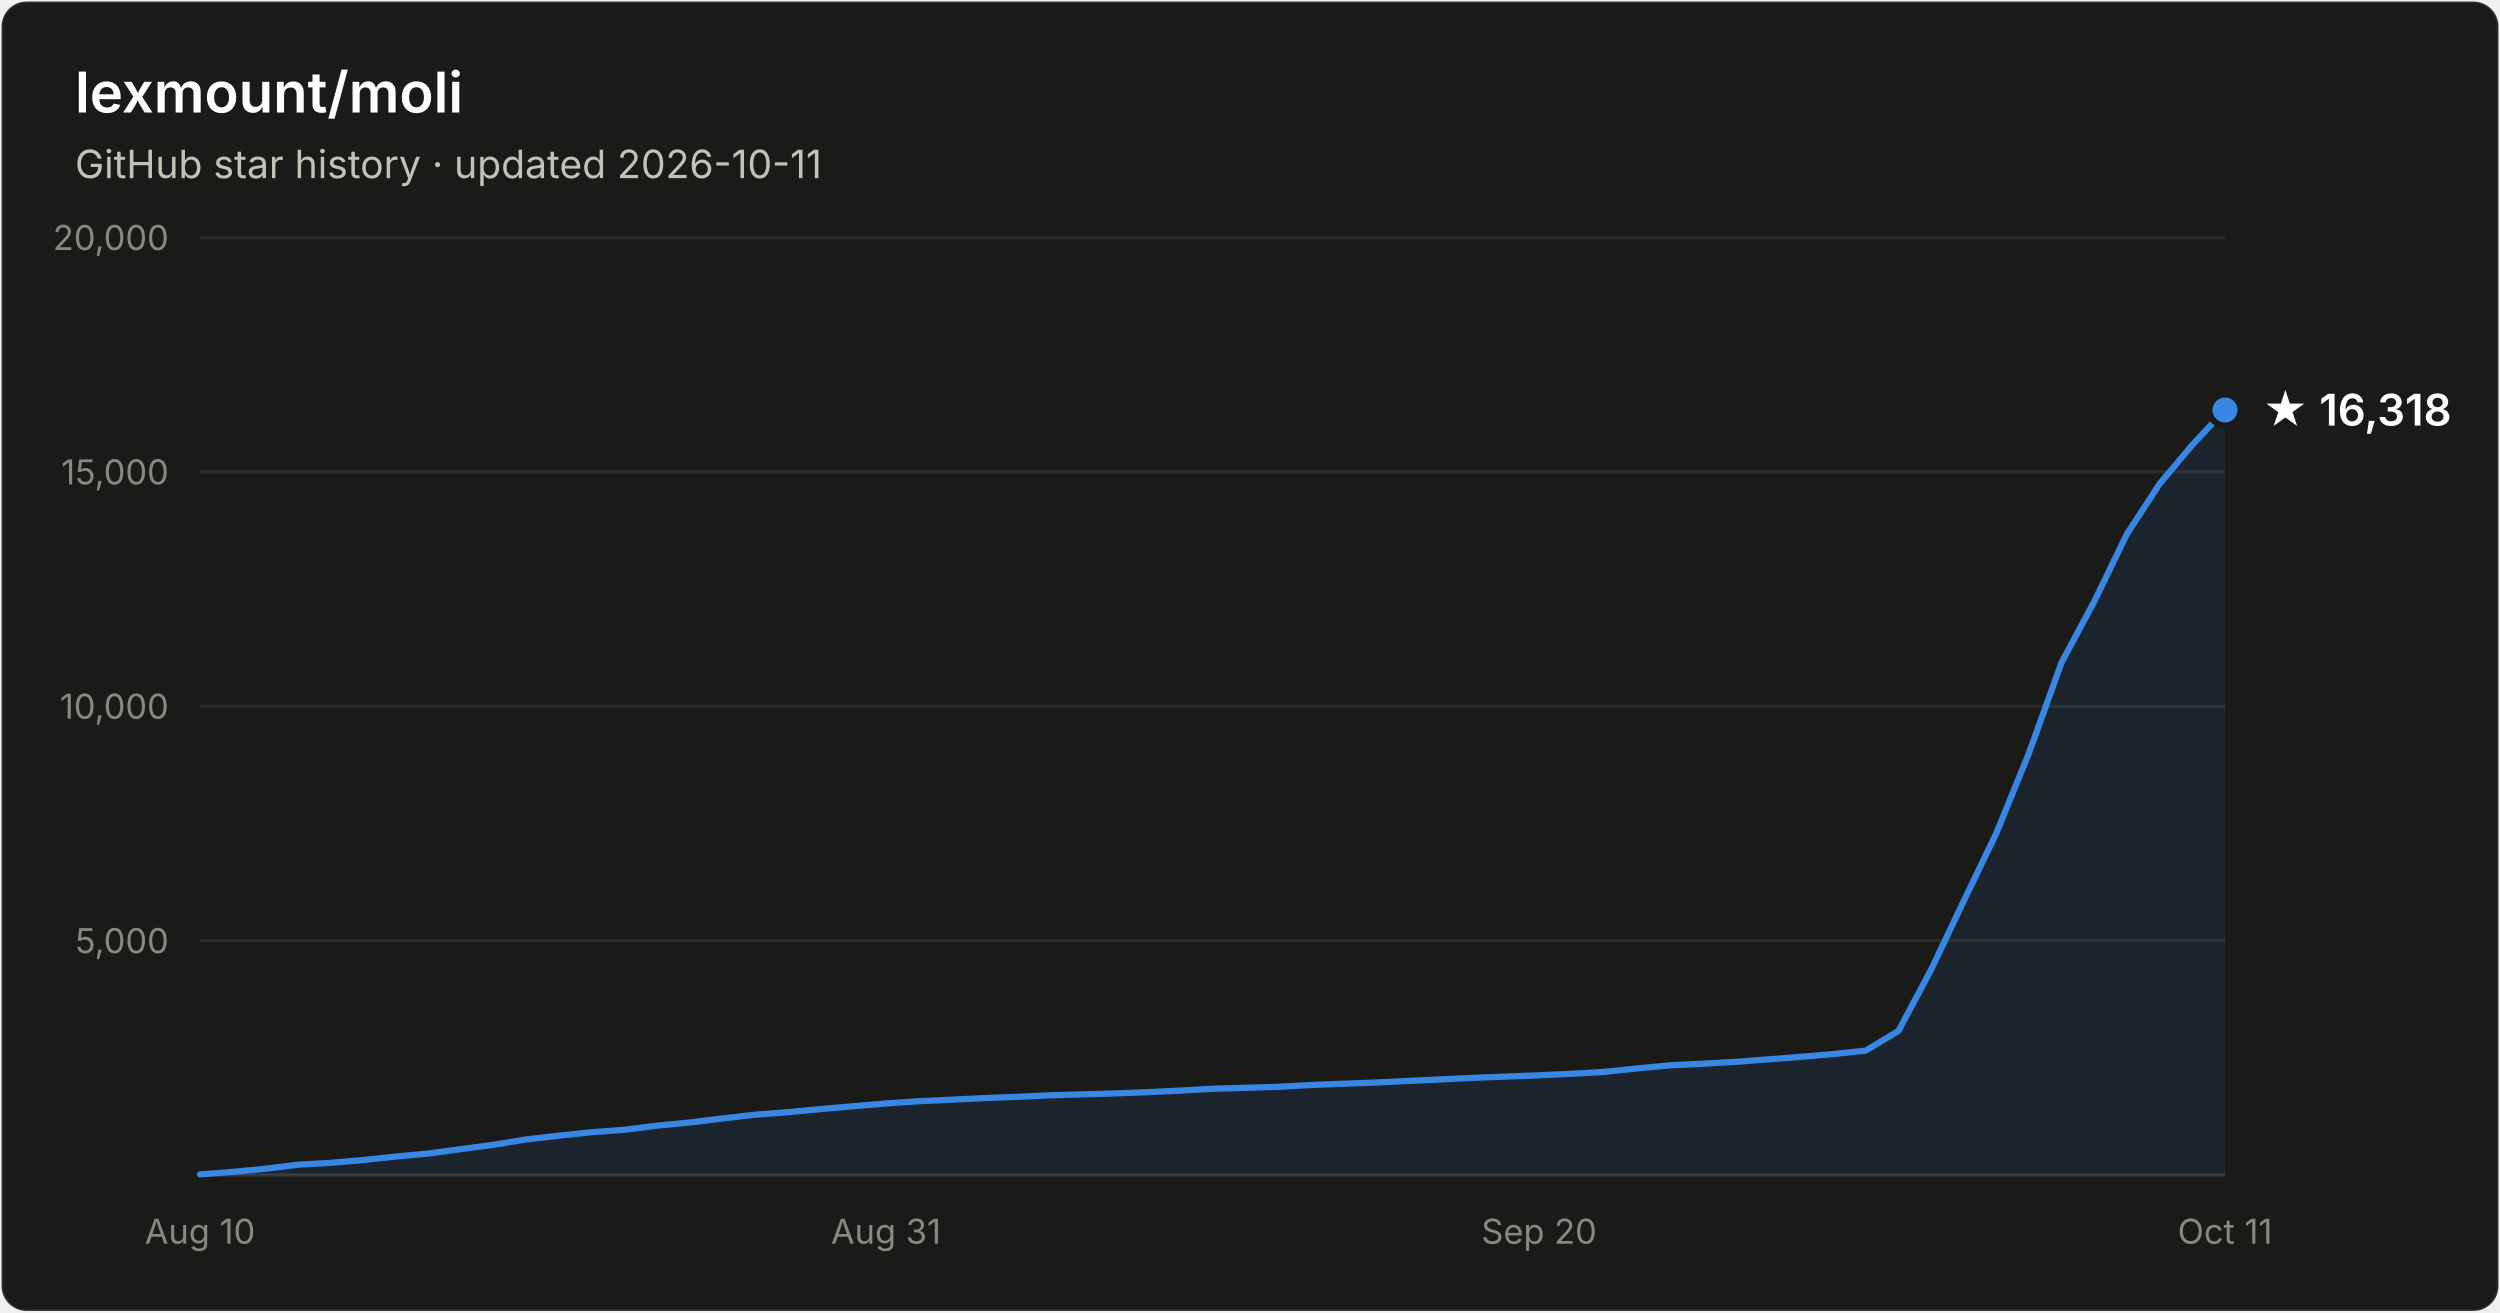
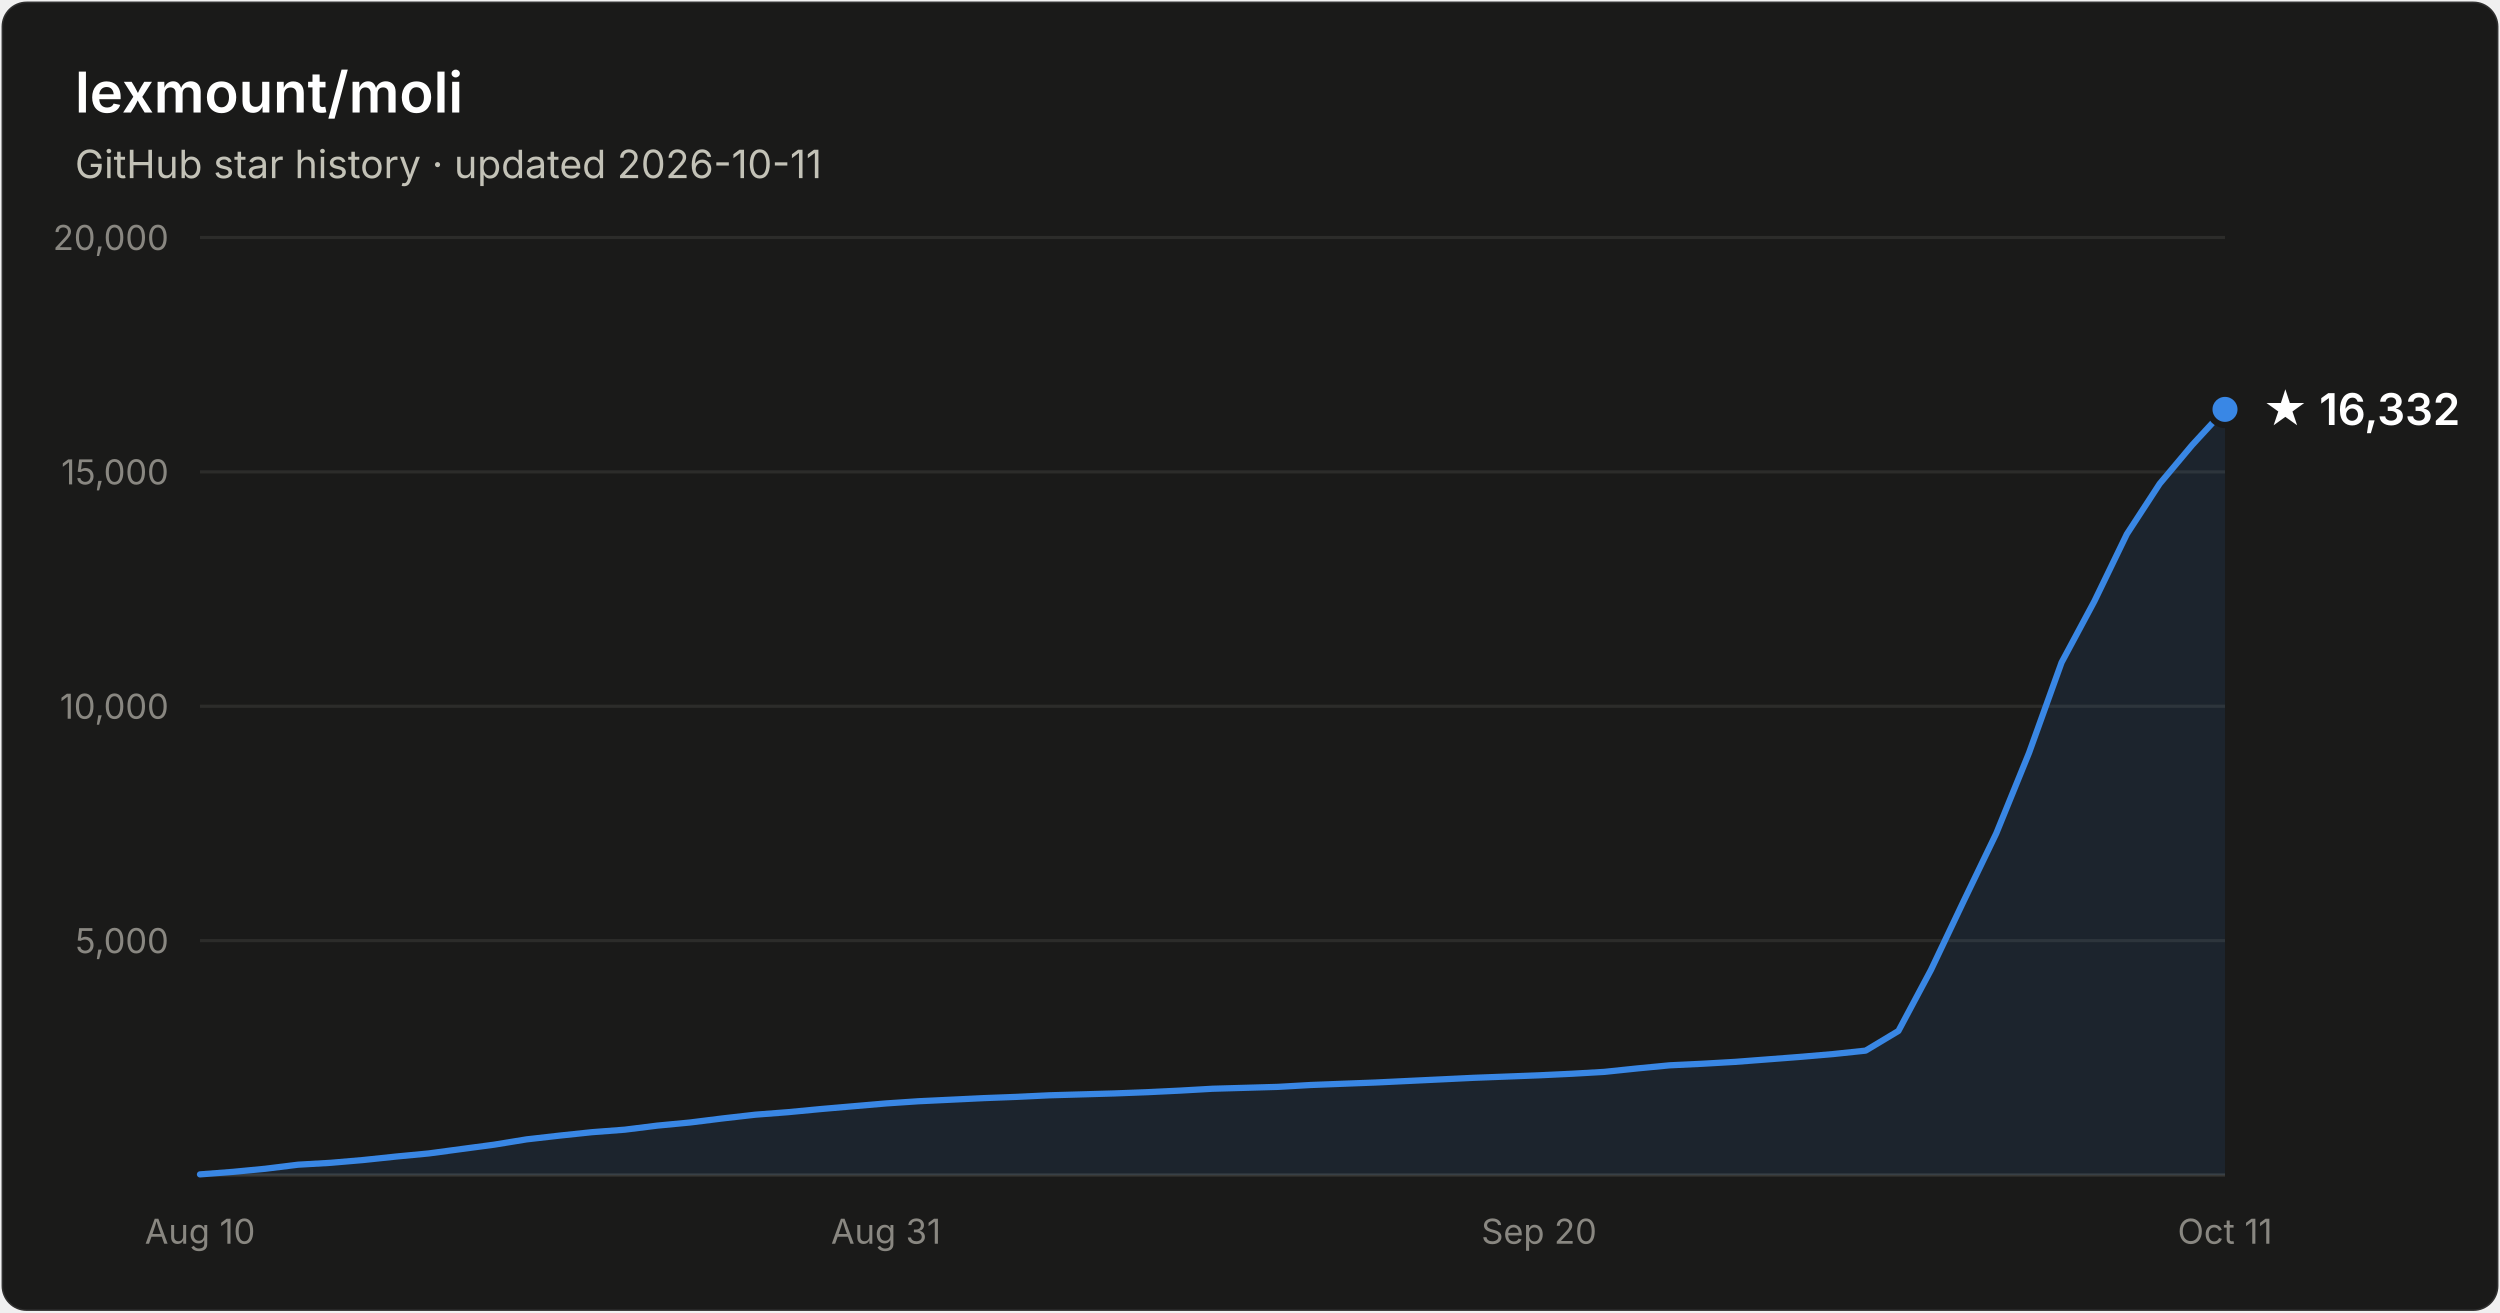
- <svg xmlns="http://www.w3.org/2000/svg" width="800" height="420" viewBox="0 0 800 420" font-family="system-ui, -apple-system, Segoe UI, sans-serif" role="img" aria-label="Star history of lexmount/moli: 16,318 stars as of 2026-10-11">
+ <svg xmlns="http://www.w3.org/2000/svg" width="800" height="420" viewBox="0 0 800 420" font-family="system-ui, -apple-system, Segoe UI, sans-serif" role="img" aria-label="Star history of lexmount/moli: 16,332 stars as of 2026-10-11">
  <rect x="0.5" y="0.5" width="799" height="419" rx="8" fill="#1a1a19" stroke="rgba(255,255,255,0.10)" />
  <text x="24" y="36" fill="#ffffff" font-size="18" font-weight="600">lexmount/moli</text>
  <text x="24" y="57" fill="#c3c2b7" font-size="12.5">GitHub star history · updated 2026-10-11</text>
  <line x1="64" y1="301.0" x2="712" y2="301.0" stroke="#2c2c2a" stroke-width="1" />
  <text x="54" y="305.0" text-anchor="end" fill="#898781" font-size="11" style="font-variant-numeric:tabular-nums">5,000</text>
  <line x1="64" y1="226.0" x2="712" y2="226.0" stroke="#2c2c2a" stroke-width="1" />
  <text x="54" y="230.0" text-anchor="end" fill="#898781" font-size="11" style="font-variant-numeric:tabular-nums">10,000</text>
  <line x1="64" y1="151.0" x2="712" y2="151.0" stroke="#2c2c2a" stroke-width="1" />
  <text x="54" y="155.0" text-anchor="end" fill="#898781" font-size="11" style="font-variant-numeric:tabular-nums">15,000</text>
  <line x1="64" y1="76.0" x2="712" y2="76.0" stroke="#2c2c2a" stroke-width="1" />
  <text x="54" y="80.0" text-anchor="end" fill="#898781" font-size="11" style="font-variant-numeric:tabular-nums">20,000</text>
  <line x1="64" y1="376" x2="712" y2="376" stroke="#383835" stroke-width="1" />
  <text x="64.0" y="398" text-anchor="middle" fill="#898781" font-size="11" style="font-variant-numeric:tabular-nums">Aug 10</text>
  <text x="283.5" y="398" text-anchor="middle" fill="#898781" font-size="11" style="font-variant-numeric:tabular-nums">Aug 31</text>
  <text x="492.5" y="398" text-anchor="middle" fill="#898781" font-size="11" style="font-variant-numeric:tabular-nums">Sep 20</text>
  <text x="712.0" y="398" text-anchor="middle" fill="#898781" font-size="11" style="font-variant-numeric:tabular-nums">Oct 11</text>
-   <path d="M64.0 375.8 L74.5 375.0 L84.9 374.0 L95.4 372.7 L105.8 372.1 L116.3 371.2 L126.7 370.1 L137.2 369.1 L147.6 367.7 L158.1 366.3 L168.5 364.6 L179.0 363.4 L189.4 362.3 L199.9 361.5 L210.3 360.2 L220.8 359.2 L231.2 357.9 L241.7 356.7 L252.1 355.9 L262.6 354.9 L273.0 354.0 L283.5 353.1 L293.9 352.4 L304.4 351.9 L314.8 351.4 L325.3 351.0 L335.7 350.5 L346.2 350.2 L356.6 349.9 L367.1 349.5 L377.5 349.0 L388.0 348.4 L398.5 348.1 L408.9 347.8 L419.4 347.2 L429.8 346.8 L440.3 346.4 L450.7 345.9 L461.2 345.4 L471.6 344.9 L482.1 344.5 L492.5 344.1 L503.0 343.6 L513.4 343.0 L523.9 341.9 L534.3 340.9 L544.8 340.4 L555.2 339.8 L565.7 339.0 L576.1 338.2 L586.6 337.3 L597.0 336.2 L607.5 329.9 L617.9 310.4 L628.4 288.3 L638.8 266.7 L649.3 240.9 L659.7 212.0 L670.2 192.4 L680.6 170.9 L691.1 154.8 L701.5 142.4 L712.0 131.2 L712.0 376 L64.0 376 Z" fill="#3987e5" fill-opacity="0.1" />
-   <path d="M64.0 375.8 L74.5 375.0 L84.9 374.0 L95.4 372.7 L105.8 372.1 L116.3 371.2 L126.7 370.1 L137.2 369.1 L147.6 367.7 L158.1 366.3 L168.5 364.6 L179.0 363.4 L189.4 362.3 L199.9 361.5 L210.3 360.2 L220.8 359.2 L231.2 357.9 L241.7 356.7 L252.1 355.9 L262.6 354.9 L273.0 354.0 L283.5 353.1 L293.9 352.4 L304.4 351.9 L314.8 351.4 L325.3 351.0 L335.7 350.5 L346.2 350.2 L356.6 349.9 L367.1 349.5 L377.5 349.0 L388.0 348.4 L398.5 348.1 L408.9 347.8 L419.4 347.2 L429.8 346.8 L440.3 346.4 L450.7 345.9 L461.2 345.4 L471.6 344.9 L482.1 344.5 L492.5 344.1 L503.0 343.6 L513.4 343.0 L523.9 341.9 L534.3 340.9 L544.8 340.4 L555.2 339.8 L565.7 339.0 L576.1 338.2 L586.6 337.3 L597.0 336.2 L607.5 329.9 L617.9 310.4 L628.4 288.3 L638.8 266.7 L649.3 240.9 L659.7 212.0 L670.2 192.4 L680.6 170.9 L691.1 154.8 L701.5 142.4 L712.0 131.2" fill="none" stroke="#3987e5" stroke-width="2" stroke-linejoin="round" stroke-linecap="round" />
-   <circle cx="712.0" cy="131.2" r="5" fill="#3987e5" stroke="#1a1a19" stroke-width="2" />
-   <text x="724.0" y="136.2" fill="#ffffff" font-size="14" font-weight="600">★ 16,318</text>
+   <path d="M64.0 375.8 L74.5 375.0 L84.9 374.0 L95.4 372.7 L105.8 372.1 L116.3 371.2 L126.7 370.1 L137.2 369.1 L147.6 367.7 L158.1 366.3 L168.5 364.6 L179.0 363.4 L189.4 362.3 L199.9 361.5 L210.3 360.2 L220.8 359.2 L231.2 357.9 L241.7 356.7 L252.1 355.9 L262.6 354.9 L273.0 354.0 L283.5 353.1 L293.9 352.4 L304.4 351.9 L314.8 351.4 L325.3 351.0 L335.7 350.5 L346.2 350.2 L356.6 349.9 L367.1 349.5 L377.5 349.0 L388.0 348.4 L398.5 348.1 L408.9 347.8 L419.4 347.2 L429.8 346.8 L440.3 346.4 L450.7 345.9 L461.2 345.4 L471.6 344.9 L482.1 344.5 L492.5 344.1 L503.0 343.6 L513.4 343.0 L523.9 341.9 L534.3 340.9 L544.8 340.4 L555.2 339.8 L565.7 339.0 L576.1 338.2 L586.6 337.3 L597.0 336.2 L607.5 329.9 L617.9 310.4 L628.4 288.3 L638.8 266.7 L649.3 240.9 L659.7 212.0 L670.2 192.4 L680.6 170.9 L691.1 154.8 L701.5 142.4 L712.0 131.0 L712.0 376 L64.0 376 Z" fill="#3987e5" fill-opacity="0.1" />
+   <path d="M64.0 375.8 L74.5 375.0 L84.9 374.0 L95.4 372.7 L105.8 372.1 L116.3 371.2 L126.7 370.1 L137.2 369.1 L147.6 367.7 L158.1 366.3 L168.5 364.6 L179.0 363.4 L189.4 362.3 L199.9 361.5 L210.3 360.2 L220.8 359.2 L231.2 357.9 L241.7 356.7 L252.1 355.9 L262.6 354.9 L273.0 354.0 L283.5 353.1 L293.9 352.4 L304.4 351.9 L314.8 351.4 L325.3 351.0 L335.7 350.5 L346.2 350.2 L356.6 349.9 L367.1 349.5 L377.5 349.0 L388.0 348.4 L398.5 348.1 L408.9 347.8 L419.4 347.2 L429.8 346.8 L440.3 346.4 L450.7 345.9 L461.2 345.4 L471.6 344.9 L482.1 344.5 L492.5 344.1 L503.0 343.6 L513.4 343.0 L523.9 341.9 L534.3 340.9 L544.8 340.4 L555.2 339.8 L565.7 339.0 L576.1 338.2 L586.6 337.3 L597.0 336.2 L607.5 329.9 L617.9 310.4 L628.4 288.3 L638.8 266.7 L649.3 240.9 L659.7 212.0 L670.2 192.4 L680.6 170.9 L691.1 154.8 L701.5 142.4 L712.0 131.0" fill="none" stroke="#3987e5" stroke-width="2" stroke-linejoin="round" stroke-linecap="round" />
+   <circle cx="712.0" cy="131.0" r="5" fill="#3987e5" stroke="#1a1a19" stroke-width="2" />
+   <text x="724.0" y="136.0" fill="#ffffff" font-size="14" font-weight="600">★ 16,332</text>
</svg>
